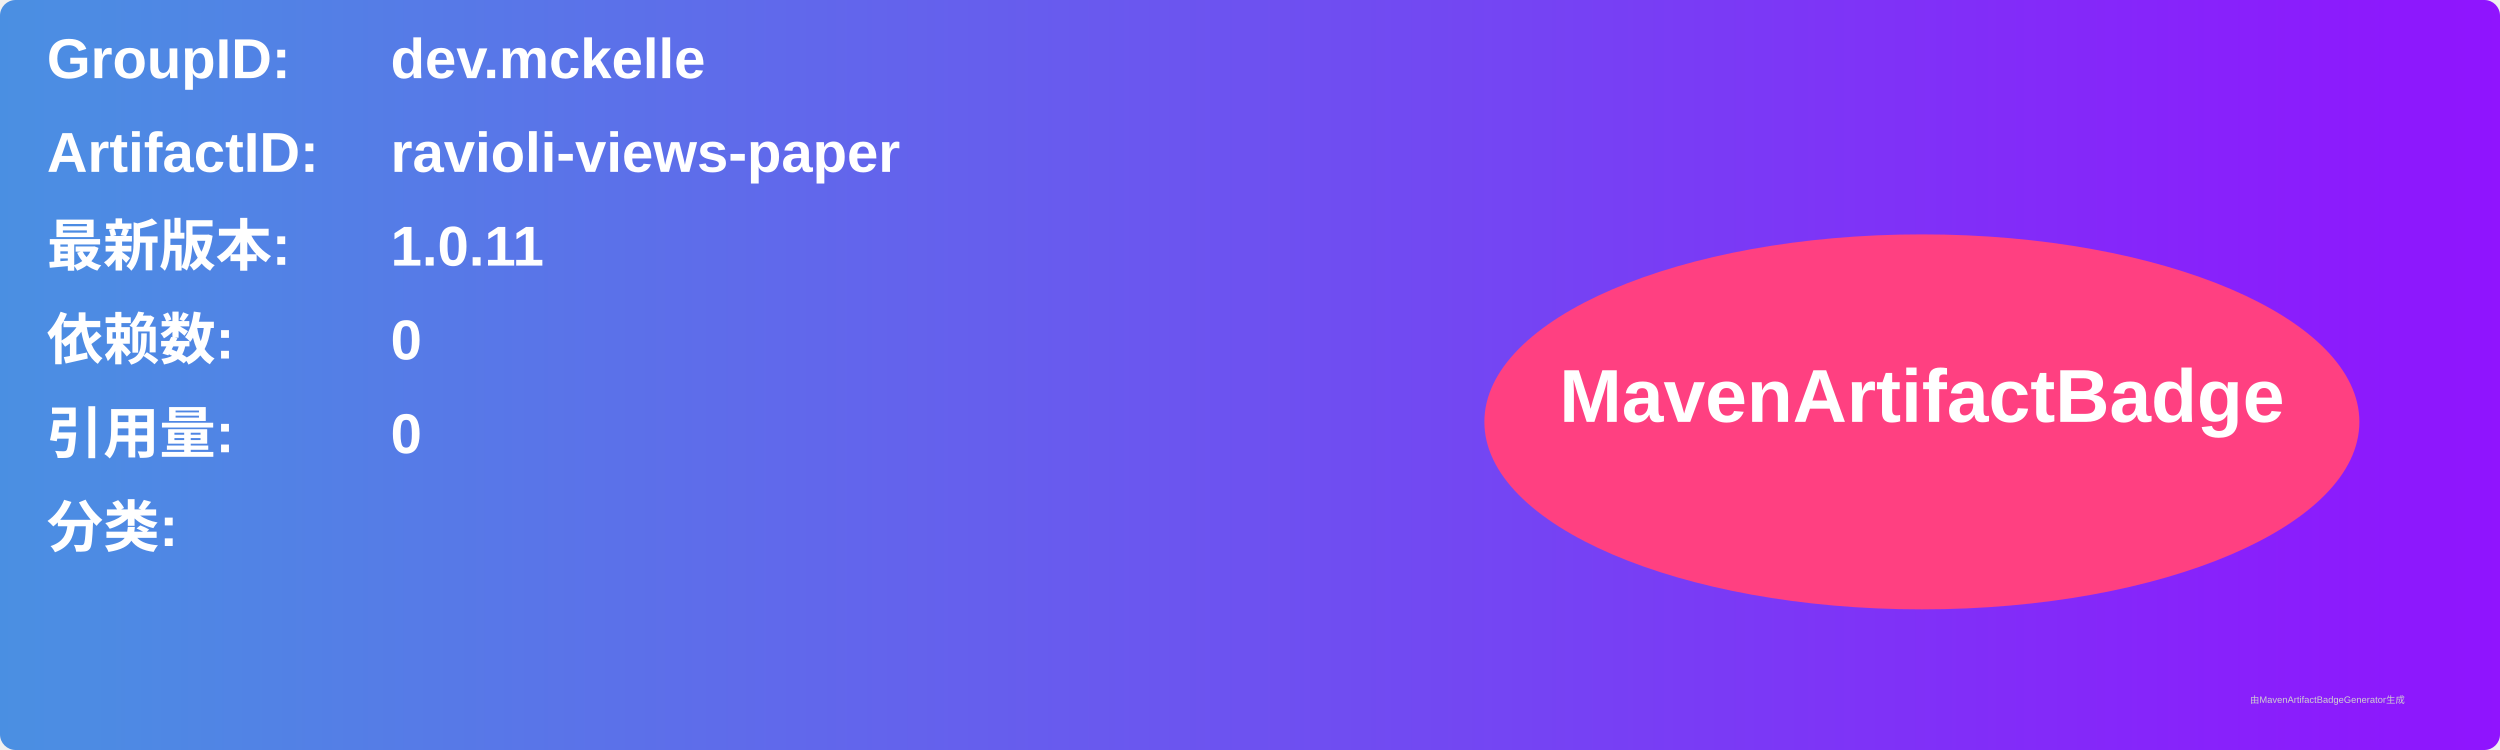
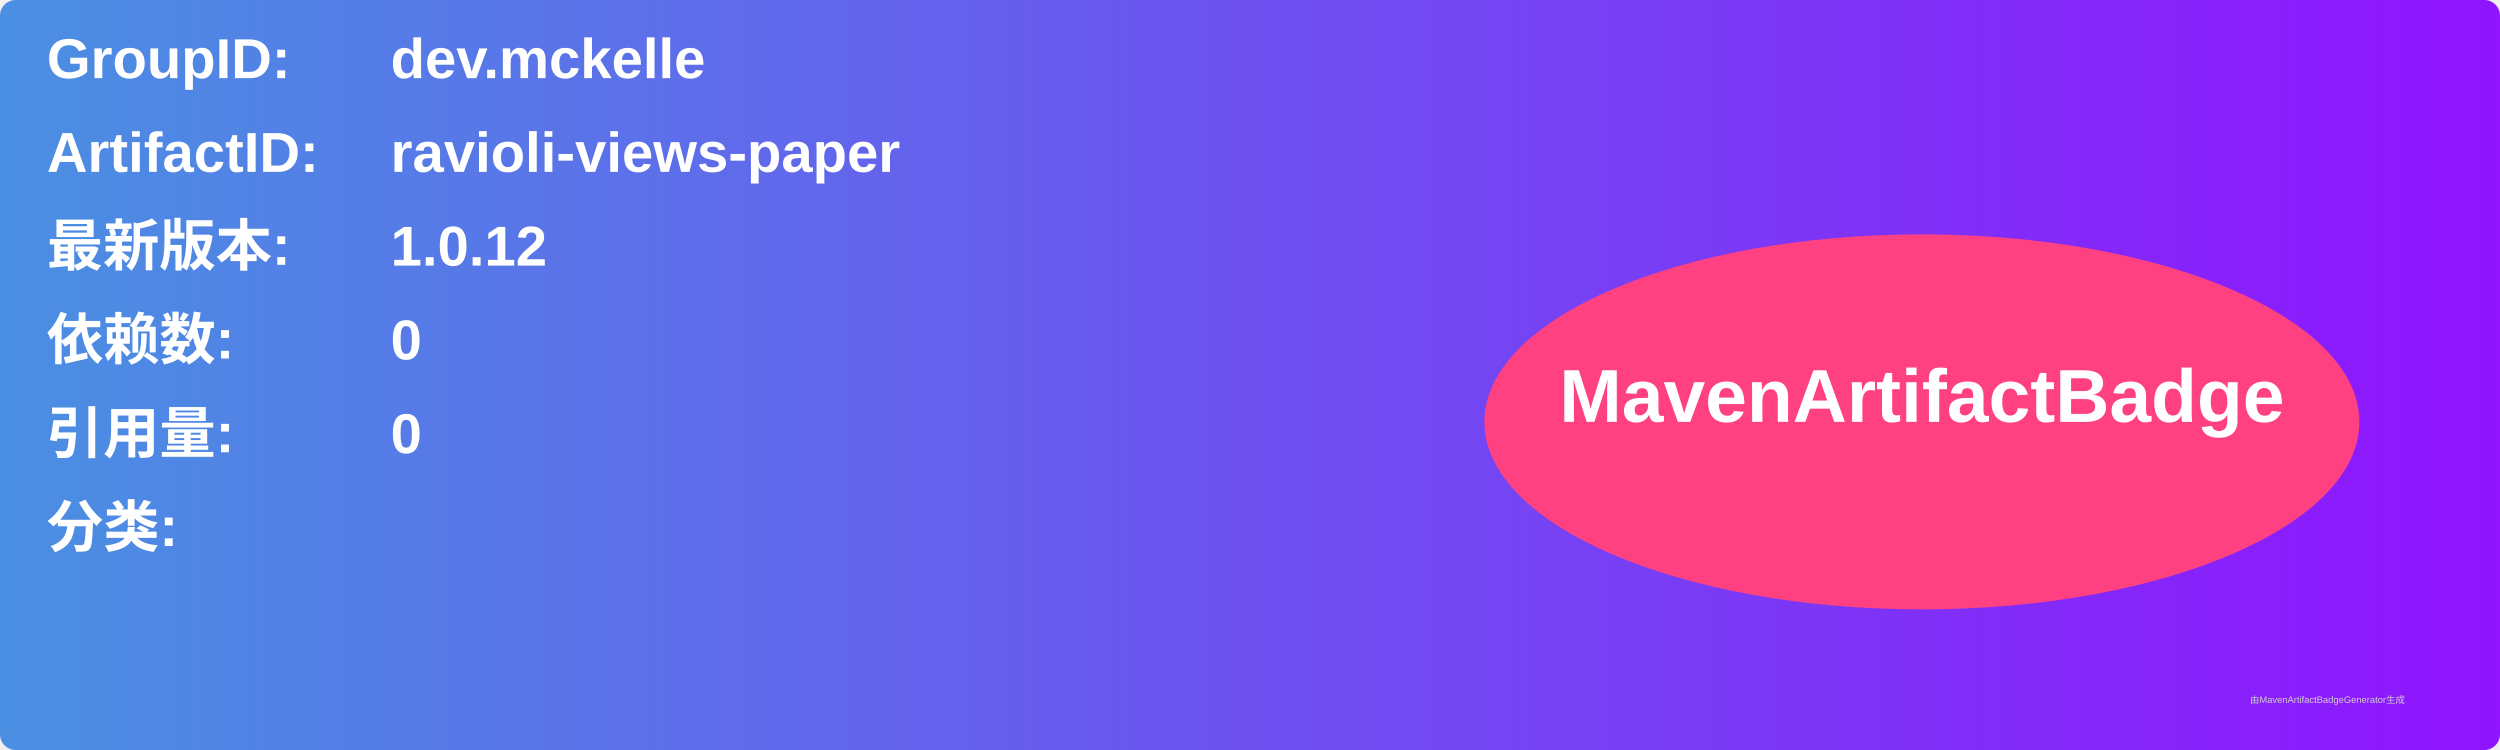
<svg xmlns="http://www.w3.org/2000/svg" width="800" height="240" viewBox="0 0 800 240">
  <linearGradient id="grad" x1="0%" y1="0%" x2="100%" y2="0%">
    <stop offset="0%" stop-color="#4a90e2" />
    <stop offset="100%" stop-color="#9013fe" />
  </linearGradient>
  <rect width="100%" height="100%" rx="5" ry="5" fill="url(#grad)" />
  <g transform="translate(15, 15)">
    <text x="0" y="10" font-family="Arial" font-size="18" fill="white" font-weight="bold" width="260">GroupID:</text>
    <text x="110" y="10" font-family="Arial" font-size="18" fill="white" font-weight="bold" width="460">dev.mckelle</text>
    <text x="0" y="40" font-family="Arial" font-size="18" fill="white" font-weight="bold" width="260">ArtifactID:</text>
    <text x="110" y="40" font-family="Arial" font-size="18" fill="white" font-weight="bold" width="460">ravioli-views-paper</text>
    <text x="0" y="70" font-family="Arial" font-size="18" fill="white" font-weight="bold">最新版本:</text>
    <text x="110" y="70" font-family="Arial" font-size="18" fill="white" font-weight="bold">
-       <tspan font-weight="bold">1.0.11</tspan>
+       <tspan font-weight="bold">1.0.12</tspan>
    </text>
    <text x="0" y="100" font-family="Arial" font-size="18" fill="white" font-weight="bold">依赖数: </text>
    <text x="110" y="100" font-family="Arial" font-size="18" fill="white">
      <tspan font-weight="bold">0</tspan>
    </text>
    <text x="0" y="130" font-family="Arial" font-size="18" fill="white" font-weight="bold">引用量: </text>
    <text x="110" y="130" font-family="Arial" font-size="18" fill="white">
      <tspan font-weight="bold">0</tspan>
    </text>
    <text x="0" y="160" font-family="Arial" font-size="18" fill="white" font-weight="bold">分类:</text>
    <text x="10" y="190" font-family="Arial" font-size="10" fill="white">
      <tspan font-weight="bold" />
    </text>
    <ellipse cx="600" cy="120" rx="140" ry="60" fill="#ff4081" />
    <text x="600" y="120" text-anchor="middle" font-family="Arial" font-size="24" fill="white" font-weight="bold">MavenArtifactBadge</text>
  </g>
  <text x="720" y="225" font-family="Arial" font-size="3" fill="#d0d0d0">由MavenArtifactBadgeGenerator生成</text>
</svg>
